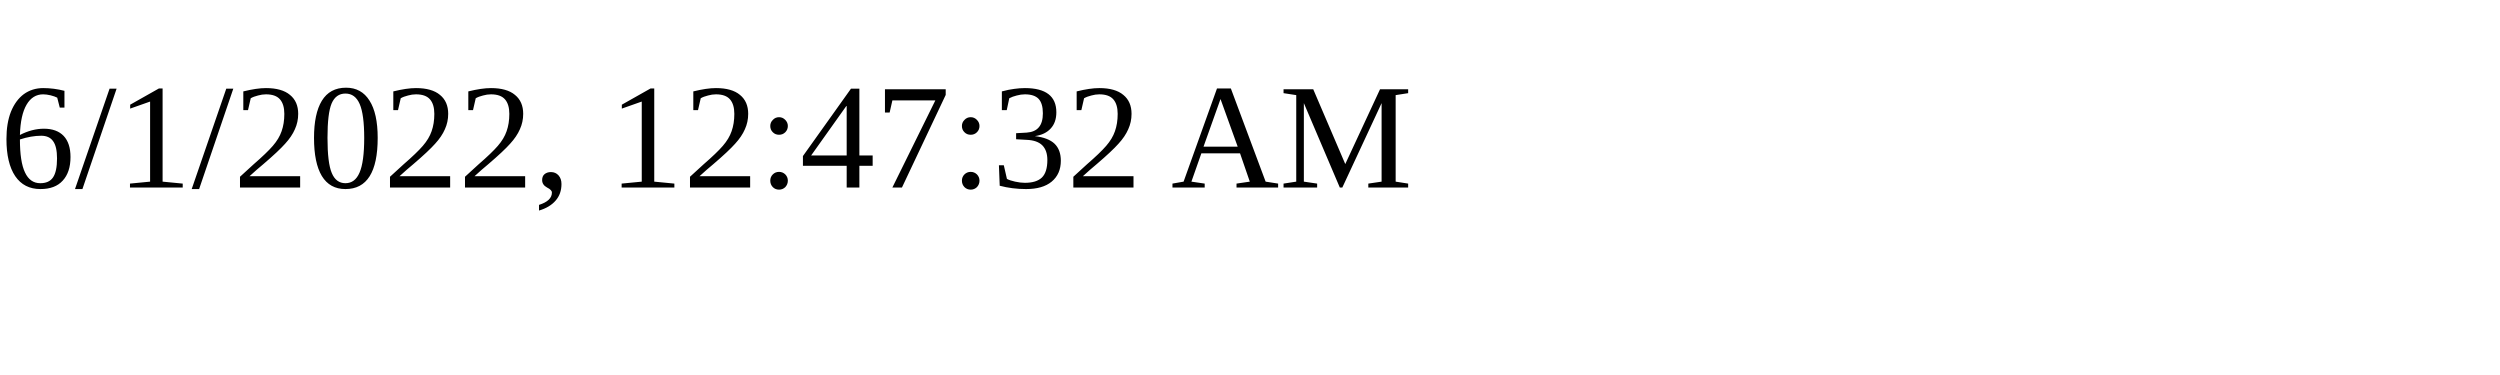
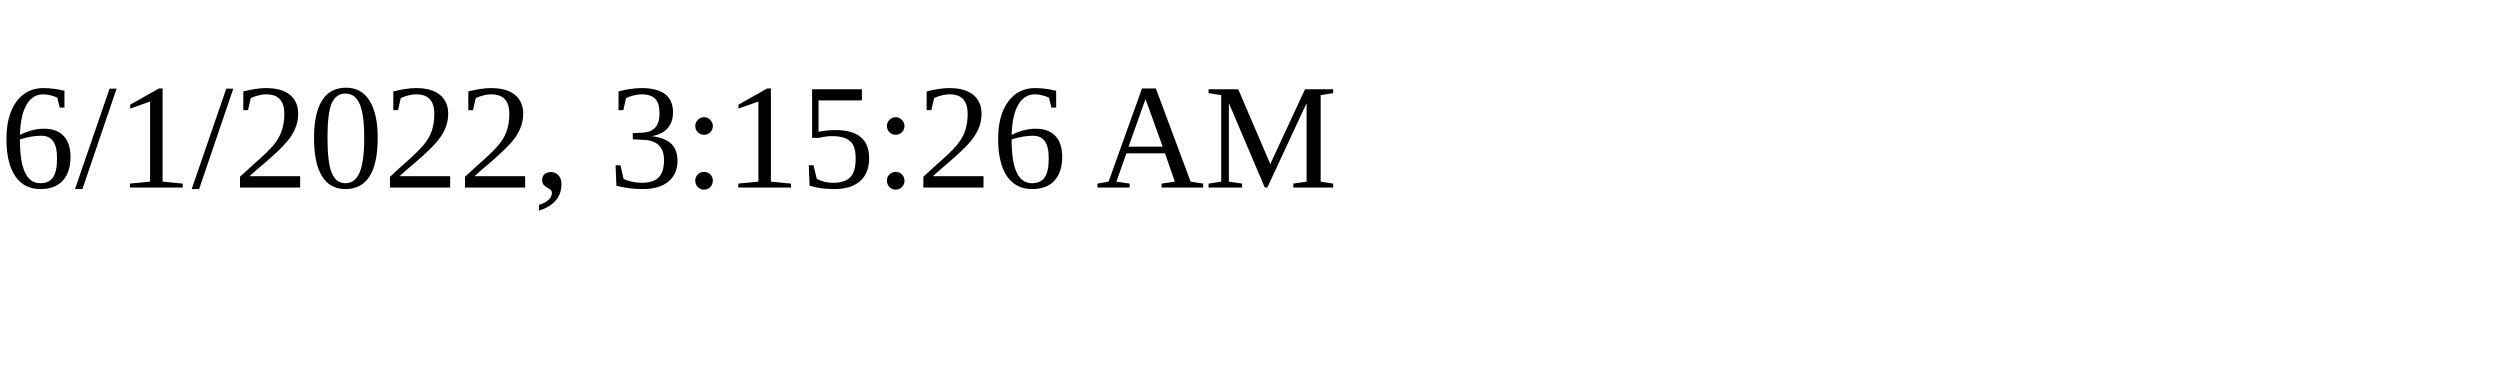
<svg xmlns="http://www.w3.org/2000/svg" height="30" width="200">
-   <text x="0" y="15">6/1/2022, 12:47:32 AM</text>
+   <text x="0" y="15">6/1/2022, 3:15:26 AM</text>
</svg>
